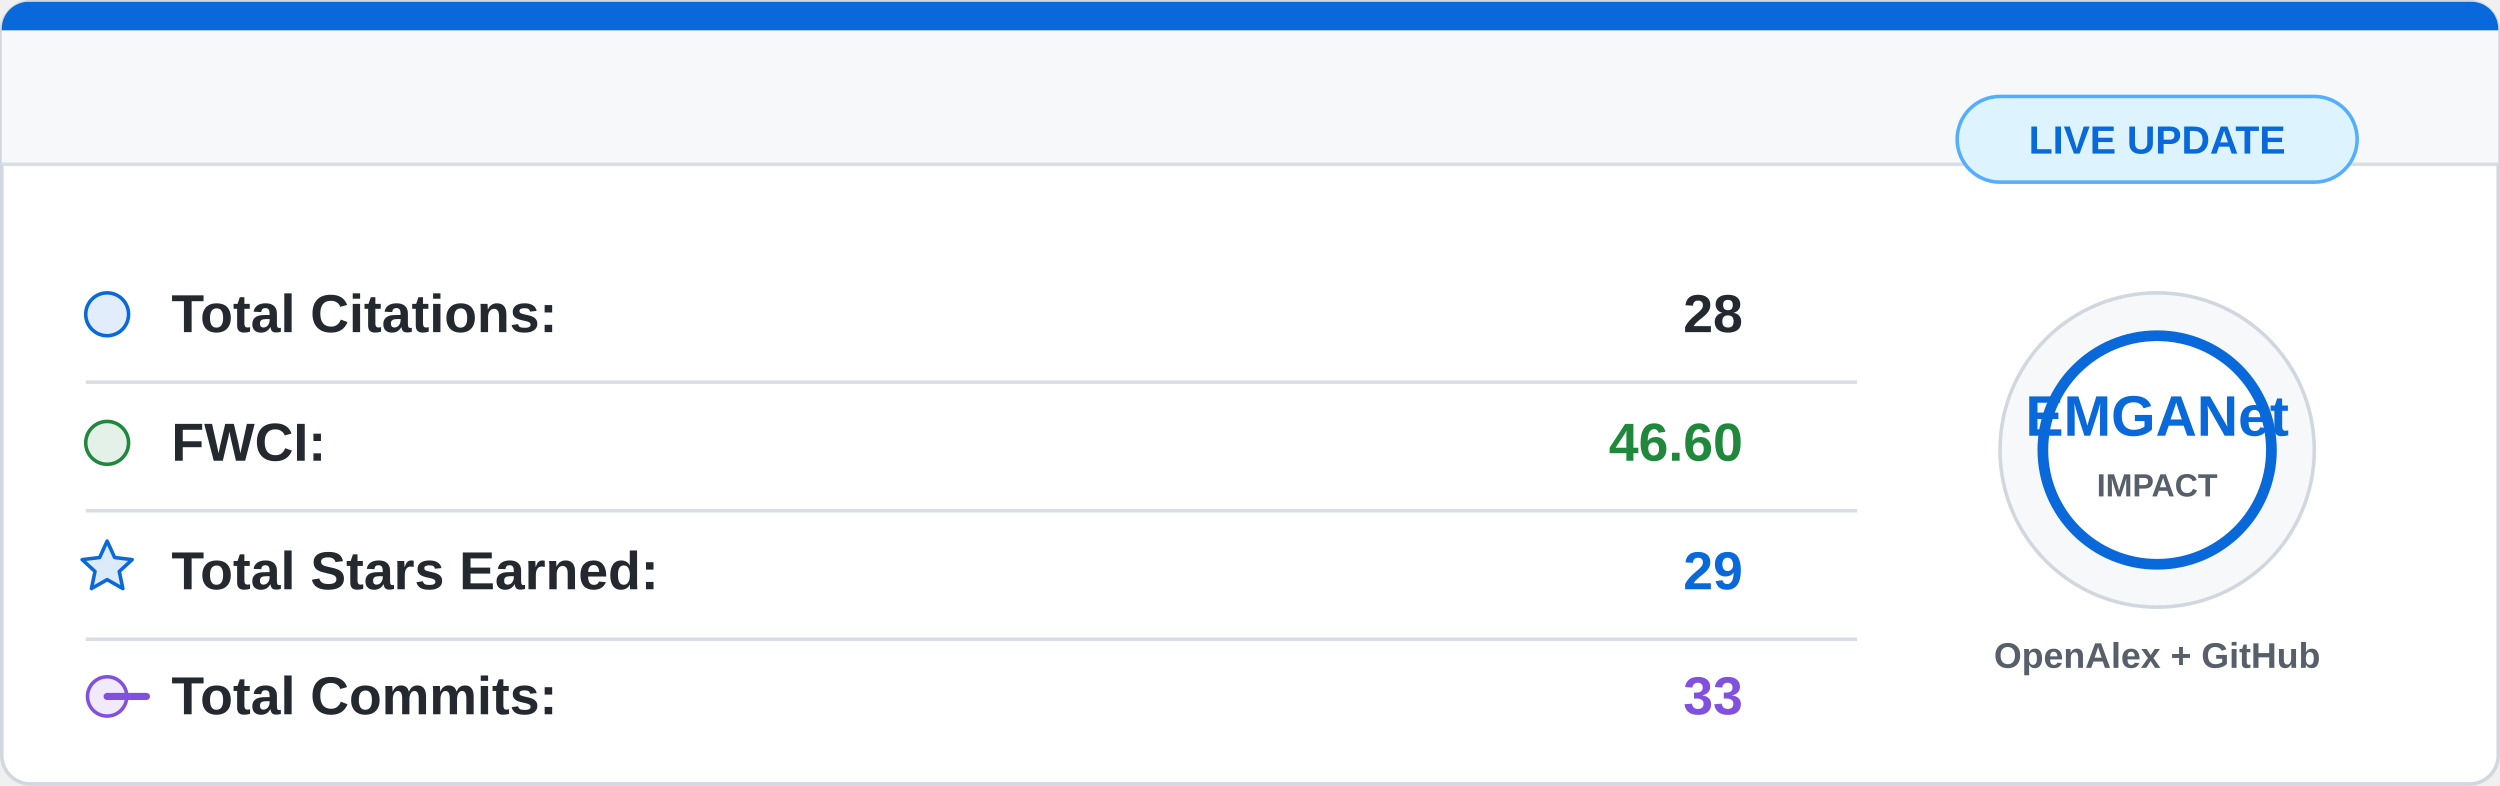
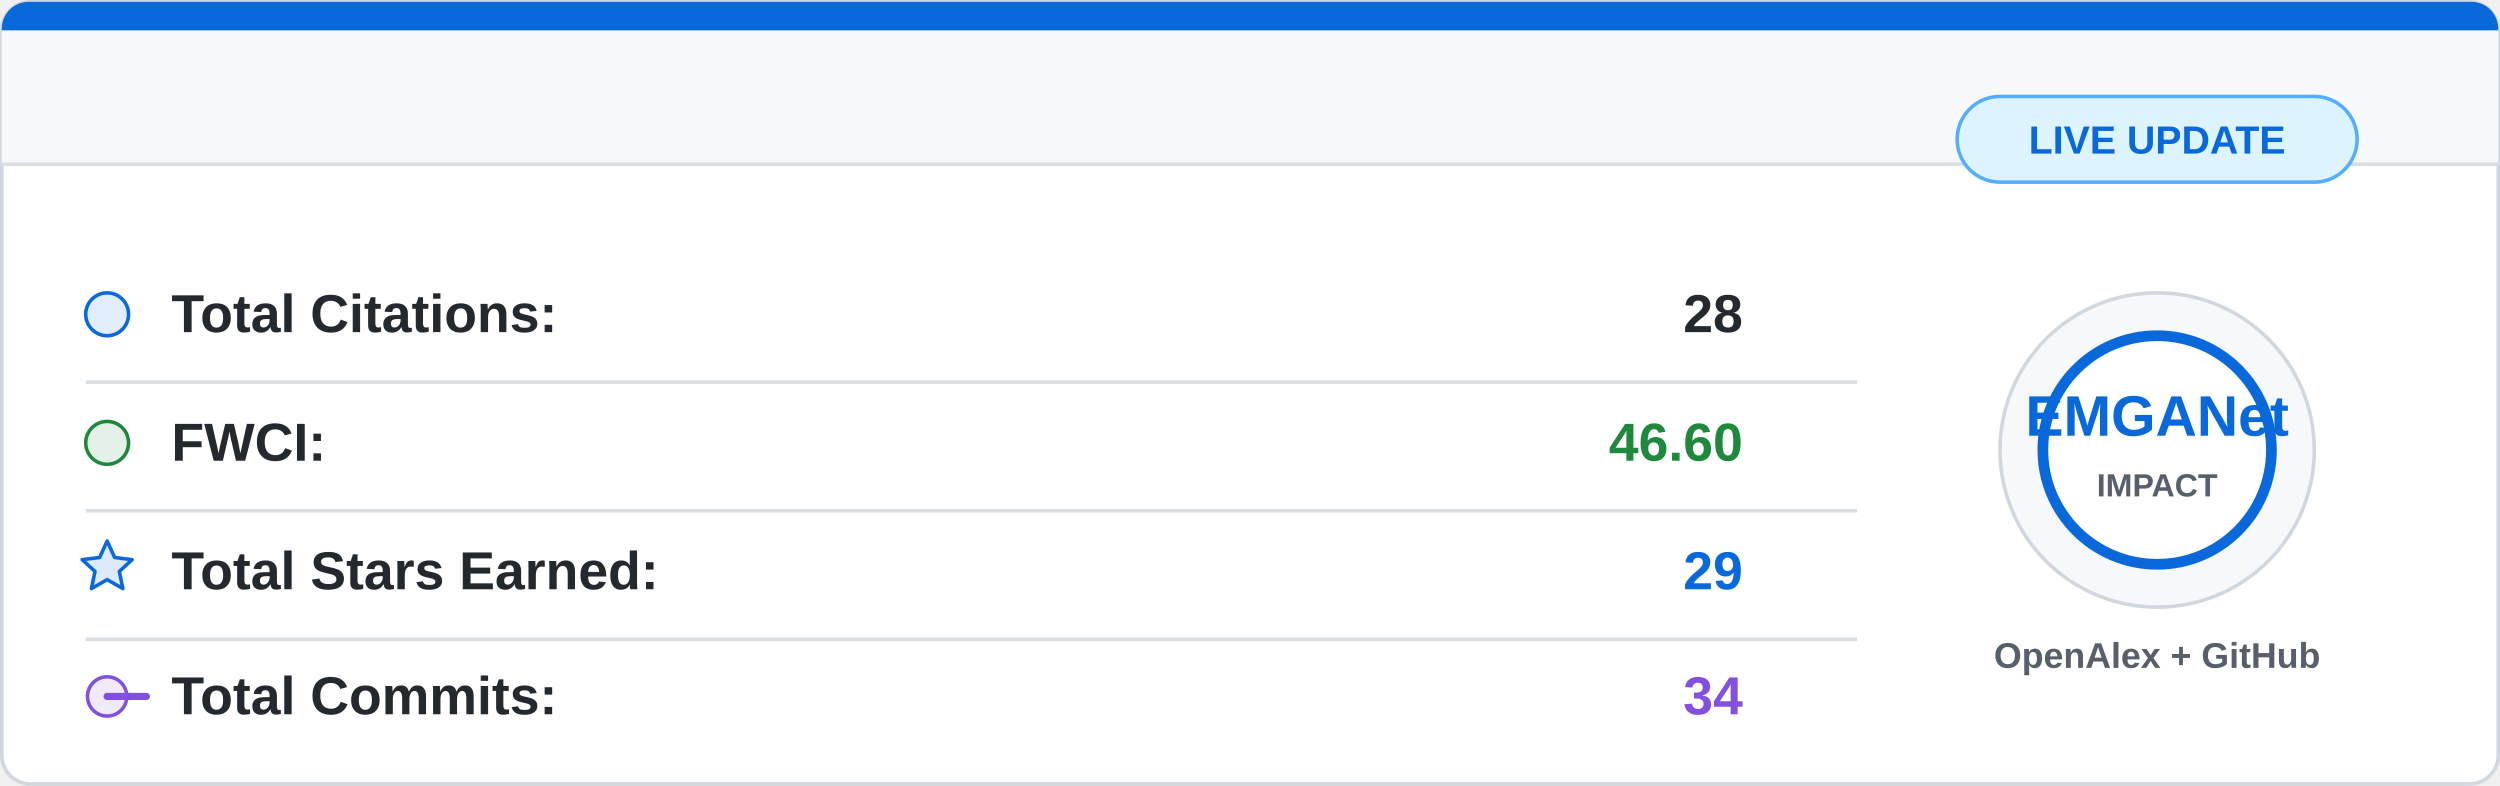
<svg xmlns="http://www.w3.org/2000/svg" width="700" height="220" viewBox="0 0 700 220">
  <rect x="0.5" y="0.5" width="699" height="219" rx="8" fill="#ffffff" stroke="#d0d7de" />
  <path d="M8 0.5 H692 A7.5 7.5 0 0 1 699.5 8 V46 H0.5 V8 A7.5 7.5 0 0 1 8 0.5 Z" fill="#f6f8fa" />
  <path d="M8 0.5 H692 A7.5 7.5 0 0 1 699.5 8 V8.5 H0.5 V8 A7.5 7.5 0 0 1 8 0.5 Z" fill="#0969da" />
  <line x1="0.5" y1="46" x2="699.5" y2="46" stroke="#d8dee4" />
  <g font-family="Segoe UI, Arial, sans-serif" font-size="15">
    <circle cx="30" cy="88" r="6" fill="#0969da" fill-opacity="0.12" stroke="#0969da" />
    <text x="48" y="93" fill="#24292f" font-weight="600">Total Citations:</text>
    <text x="488" y="93" fill="#24292f" font-weight="700" text-anchor="end">28</text>
    <line x1="24" y1="107" x2="520" y2="107" stroke="#d8dee4" />
    <circle cx="30" cy="124" r="6" fill="#1f883d" fill-opacity="0.12" stroke="#1f883d" />
    <text x="48" y="129" fill="#24292f" font-weight="600">FWCI:</text>
    <text x="488" y="129" fill="#1f883d" font-weight="700" text-anchor="end">46.60</text>
    <line x1="24" y1="143" x2="520" y2="143" stroke="#d8dee4" />
    <path d="M30 151.5 L32.1 156.1 L37 156.7 L33.4 160 L34.4 164.8 L30 162.3 L25.6 164.8 L26.6 160 L23 156.7 L27.9 156.1 Z" fill="#0969da" fill-opacity="0.14" stroke="#0969da" stroke-linejoin="round" />
    <text x="48" y="165" fill="#24292f" font-weight="600">Total Stars Earned:</text>
    <text x="488" y="165" fill="#0969da" font-weight="700" text-anchor="end">29</text>
    <line x1="24" y1="179" x2="520" y2="179" stroke="#d8dee4" />
    <circle cx="30" cy="195" r="5.5" fill="#8250df" fill-opacity="0.12" stroke="#8250df" />
    <path d="M41 195 H30" stroke="#8250df" stroke-width="2" stroke-linecap="round" />
    <text x="48" y="200" fill="#24292f" font-weight="600">Total Commits:</text>
-     <text x="488" y="200" fill="#8250df" font-weight="700" text-anchor="end">33</text>
+     <text x="488" y="200" fill="#8250df" font-weight="700" text-anchor="end">34</text>
  </g>
  <circle cx="604" cy="126" r="44" fill="#f6f8fa" stroke="#d0d7de" />
  <circle cx="604" cy="126" r="32" fill="#ffffff" stroke="#0969da" stroke-width="3" />
  <text x="604" y="122" fill="#0969da" font-family="Segoe UI, Arial, sans-serif" font-size="16" font-weight="800" text-anchor="middle">
    EMGANet
  </text>
  <text x="604" y="139" fill="#57606a" font-family="Segoe UI, Arial, sans-serif" font-size="9" font-weight="700" text-anchor="middle">
    IMPACT
  </text>
  <text x="604" y="187" fill="#57606a" font-family="Segoe UI, Arial, sans-serif" font-size="10" font-weight="600" text-anchor="middle">
    OpenAlex + GitHub
  </text>
  <rect x="548" y="27" width="112" height="24" rx="12" fill="#ddf4ff" stroke="#54aeff" />
  <text x="604" y="43" fill="#0969da" font-family="Segoe UI, Arial, sans-serif" font-size="11" font-weight="700" text-anchor="middle">
    LIVE UPDATE
  </text>
</svg>
